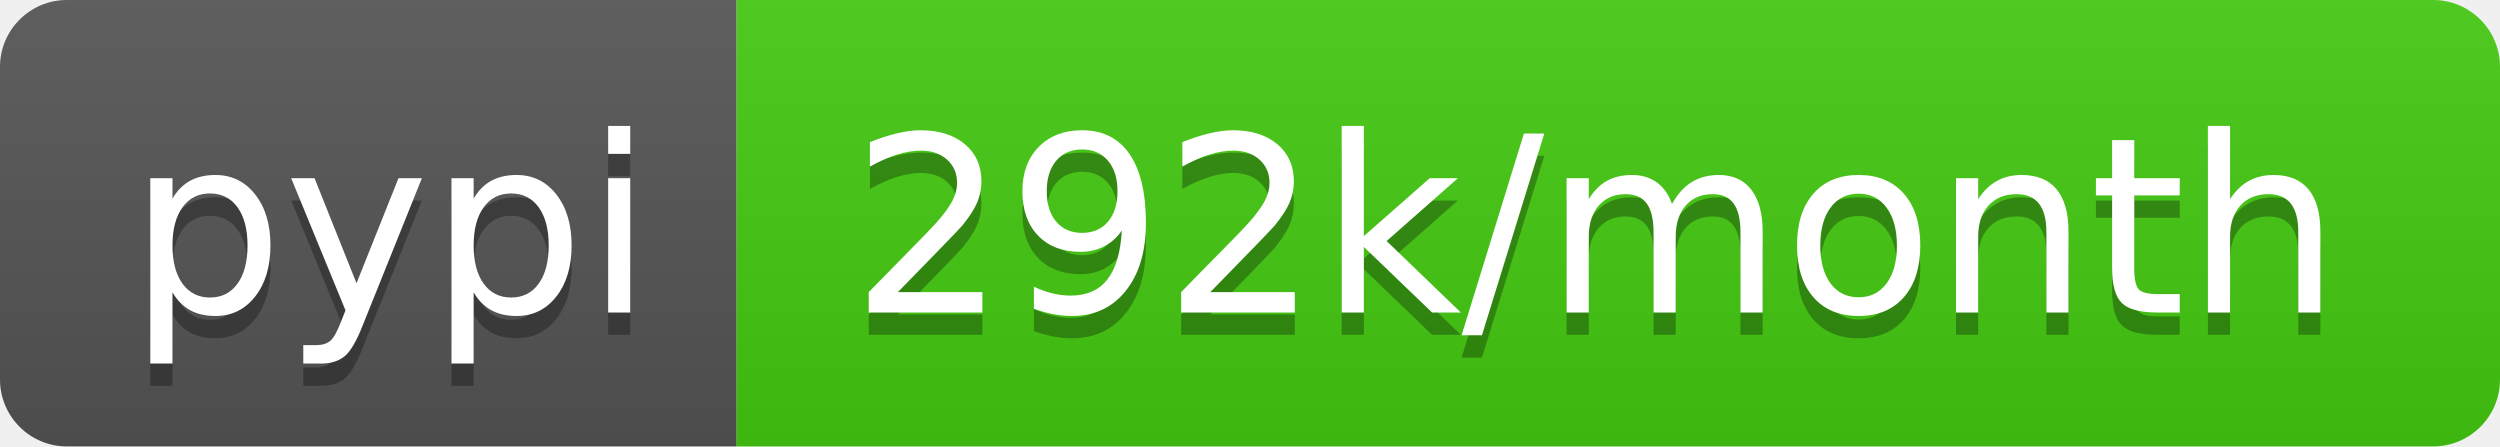
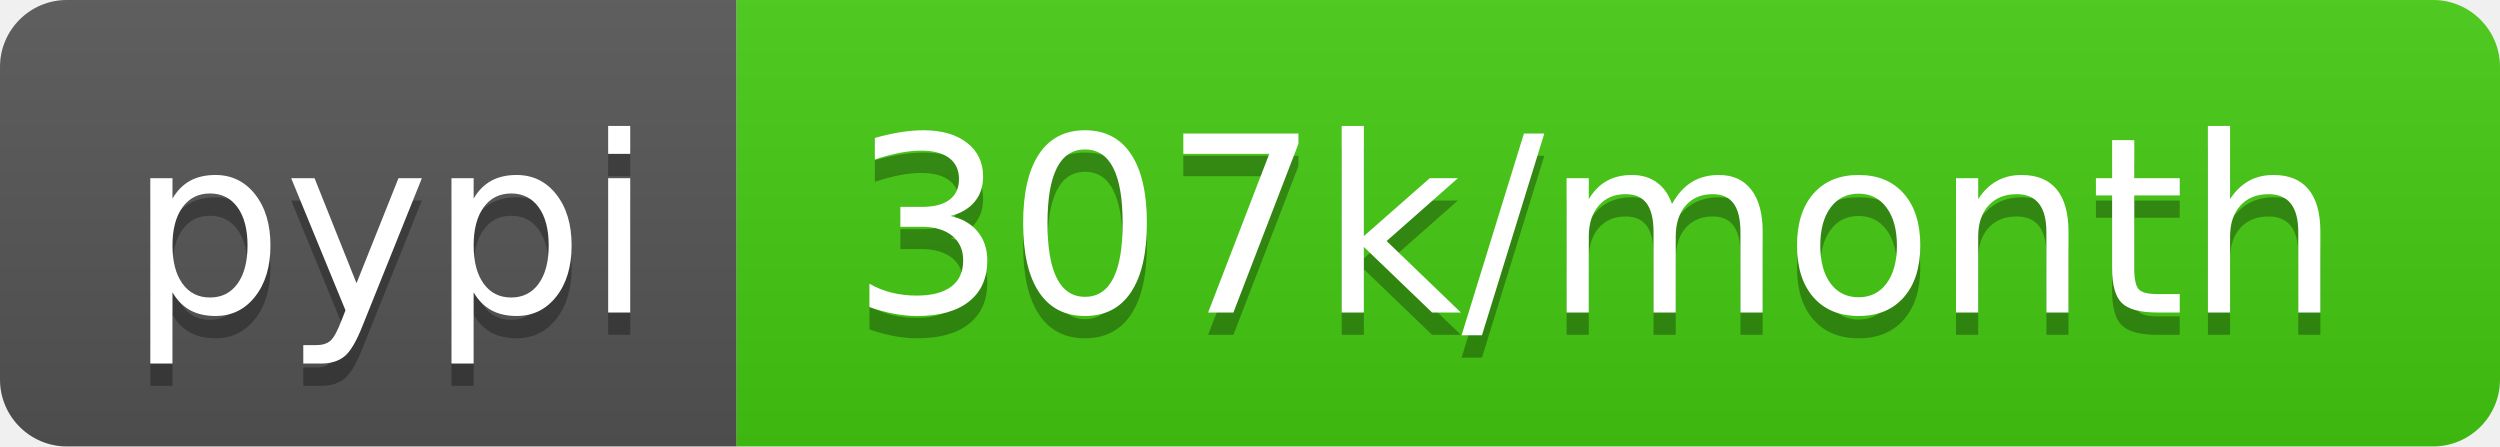
<svg xmlns="http://www.w3.org/2000/svg" width="112" height="20">
  <linearGradient id="b" x2="0" y2="100%">
    <stop offset="0" stop-color="#bbb" stop-opacity=".1" />
    <stop offset="1" stop-opacity=".1" />
  </linearGradient>
  <clipPath id="a">
    <rect width="112" height="20" rx="3" fill="#fff" />
  </clipPath>
  <g clip-path="url(#a)">
    <path fill="#555" d="M0 0h33v20H0z" />
    <path fill="#4c1" d="M33 0h79v20H33z" />
    <path fill="url(#b)" d="M0 0h112v20H0z" />
  </g>
  <g fill="#fff" text-anchor="middle" font-family="DejaVu Sans,Verdana,Geneva,sans-serif" font-size="110">
    <text x="175" y="150" fill="#010101" fill-opacity=".3" transform="scale(.1)" textLength="230">pypi</text>
    <text x="175" y="140" transform="scale(.1)" textLength="230">pypi</text>
-     <text x="715" y="150" fill="#010101" fill-opacity=".3" transform="scale(.1)" textLength="690">292k/month</text>
-     <text x="715" y="140" transform="scale(.1)" textLength="690">292k/month</text>
+     <text x="715" y="150" fill="#010101" fill-opacity=".3" transform="scale(.1)" textLength="690">307k/month</text>
+     <text x="715" y="140" transform="scale(.1)" textLength="690">307k/month</text>
  </g>
</svg>
